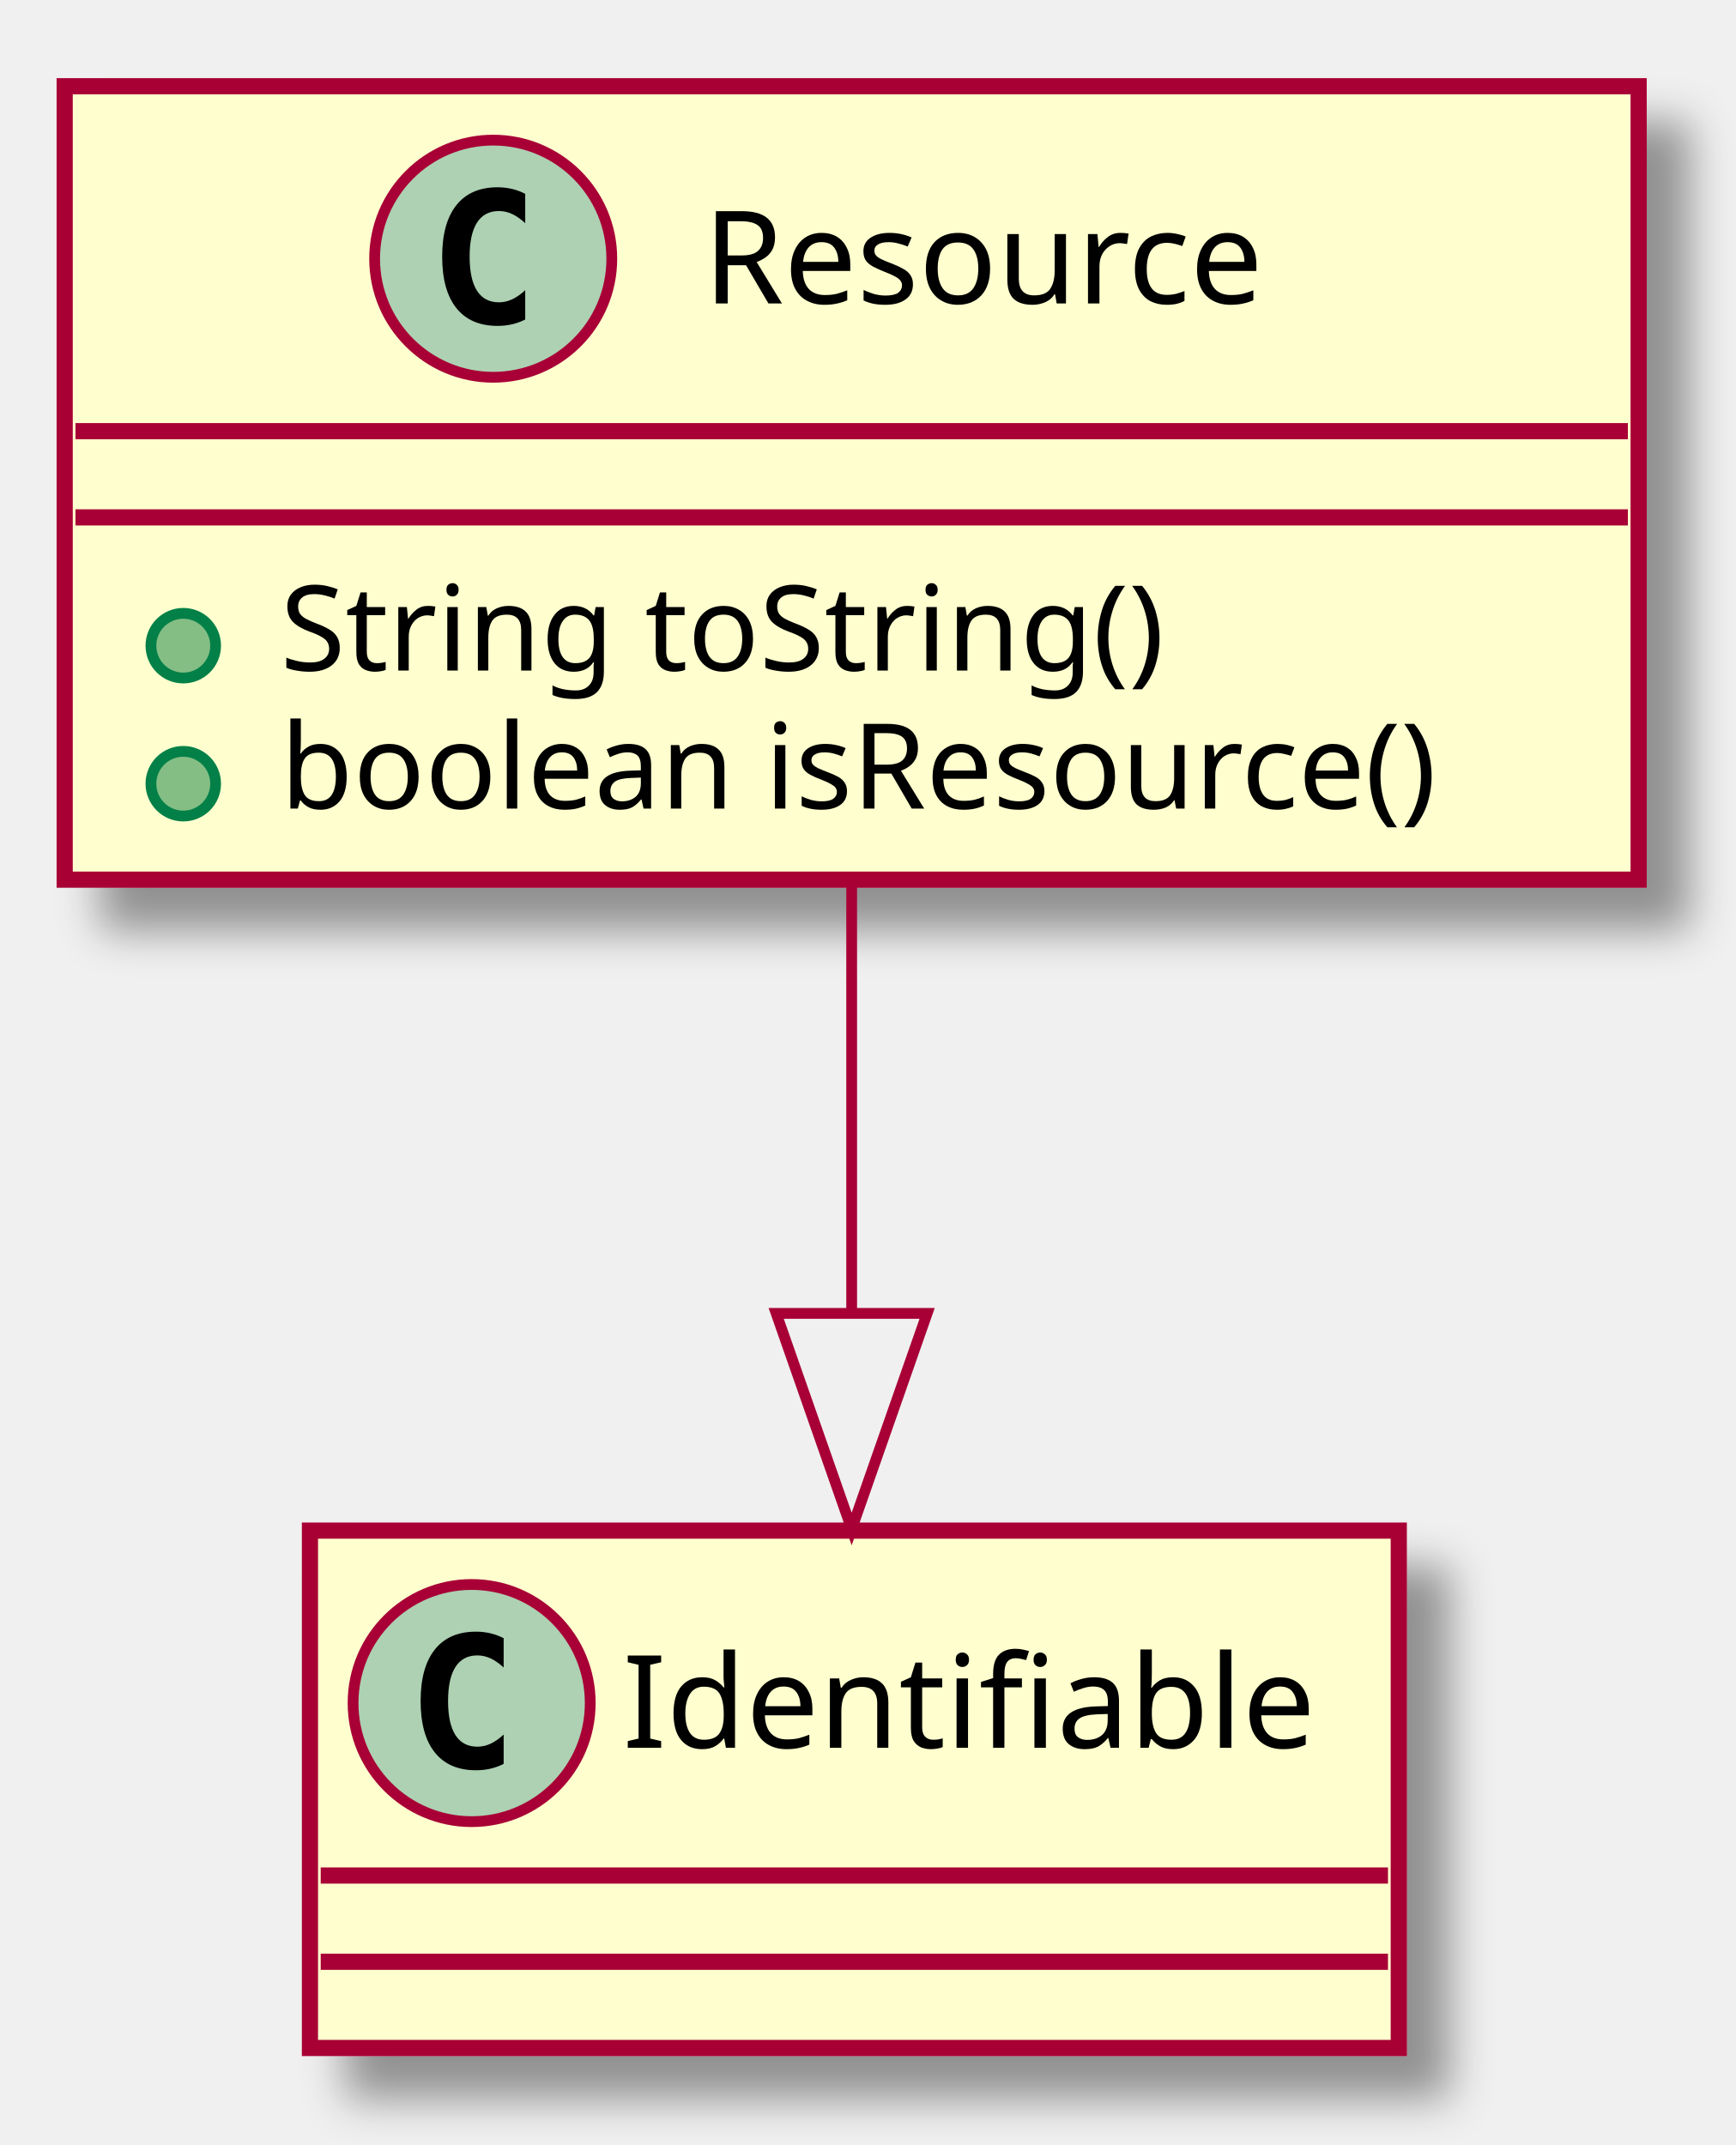
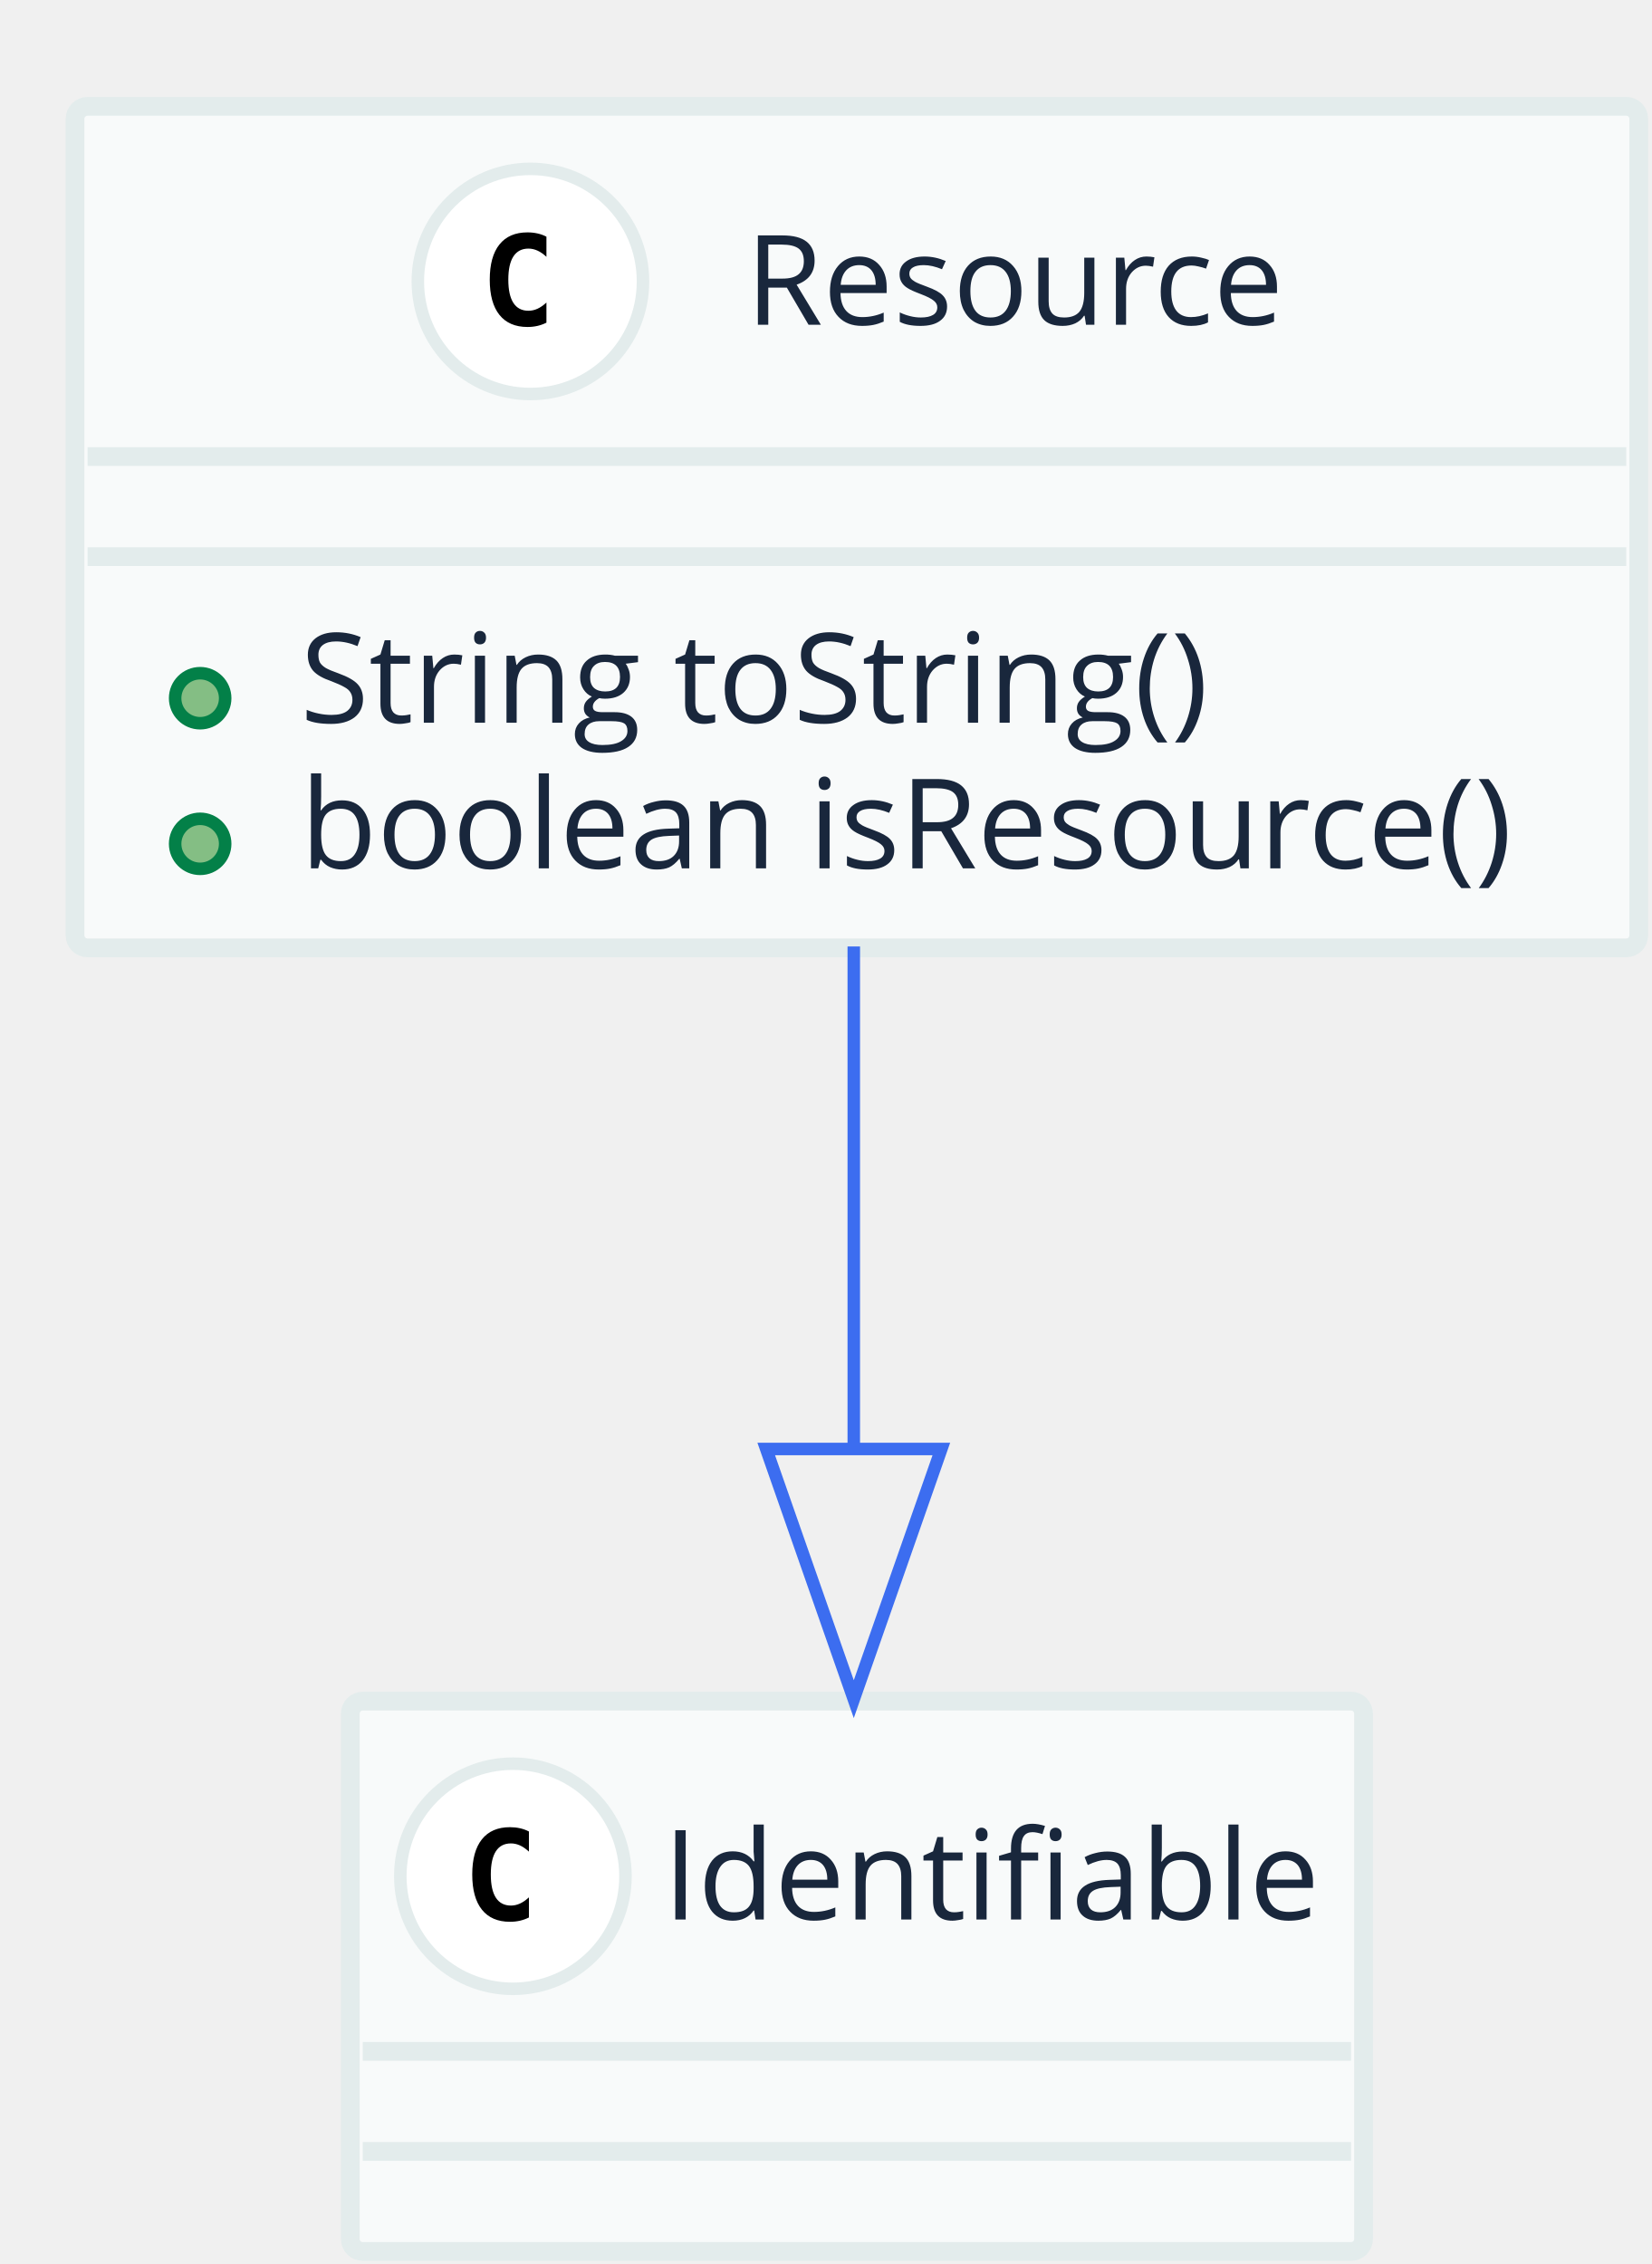
- <svg xmlns="http://www.w3.org/2000/svg" contentScriptType="application/ecmascript" contentStyleType="text/css" height="199px" preserveAspectRatio="none" style="width:161px;height:199px;" version="1.1" viewBox="0 0 161 199" width="161px" zoomAndPan="magnify">
-   <defs>
-     <filter height="300%" id="fpm12tm" width="300%" x="-1" y="-1">
-       <feGaussianBlur result="blurOut" stdDeviation="2.0" />
-       <feColorMatrix in="blurOut" result="blurOut2" type="matrix" values="0 0 0 0 0 0 0 0 0 0 0 0 0 0 0 0 0 0 .4 0" />
-       <feOffset dx="4.0" dy="4.0" in="blurOut2" result="blurOut3" />
-       <feBlend in="SourceGraphic" in2="blurOut3" mode="normal" />
-     </filter>
-   </defs>
+ <svg xmlns="http://www.w3.org/2000/svg" contentScriptType="application/ecmascript" contentStyleType="text/css" height="181px" preserveAspectRatio="none" style="width:132px;height:181px;" version="1.1" viewBox="0 0 132 181" width="132px" zoomAndPan="magnify">
+   <defs />
  <g>
-     <rect fill="#FEFECE" filter="url(#fpm12tm)" height="73.609" style="stroke: #A80036; stroke-width: 1.5;" width="146" x="6" y="8" />
-     <ellipse cx="45.75" cy="24" fill="#ADD1B2" rx="11" ry="11" style="stroke: #A80036; stroke-width: 1.0;" />
-     <path d="M48.719,29.641 Q48.141,29.938 47.5,30.086 Q46.859,30.234 46.156,30.234 Q43.656,30.234 42.336,28.586 Q41.016,26.938 41.016,23.812 Q41.016,20.688 42.336,19.031 Q43.656,17.375 46.156,17.375 Q46.859,17.375 47.508,17.531 Q48.156,17.688 48.719,17.984 L48.719,20.703 Q48.094,20.125 47.5,19.852 Q46.906,19.578 46.281,19.578 Q44.938,19.578 44.25,20.648 Q43.562,21.719 43.562,23.812 Q43.562,25.906 44.25,26.977 Q44.938,28.047 46.281,28.047 Q46.906,28.047 47.5,27.773 Q48.094,27.5 48.719,26.922 L48.719,29.641 Z " />
-     <text fill="#000000" font-family="sans-serif" font-size="12" lengthAdjust="spacingAndGlyphs" textLength="59" x="65.25" y="28.154">Resource</text>
-     <line style="stroke: #A80036; stroke-width: 1.5;" x1="7" x2="151" y1="40" y2="40" />
-     <line style="stroke: #A80036; stroke-width: 1.5;" x1="7" x2="151" y1="48" y2="48" />
-     <ellipse cx="17" cy="59.902" fill="#84BE84" rx="3" ry="3" style="stroke: #038048; stroke-width: 1.0;" />
-     <text fill="#000000" font-family="sans-serif" font-size="11" lengthAdjust="spacingAndGlyphs" textLength="91" x="26" y="62.21">String toString()</text>
-     <ellipse cx="17" cy="72.707" fill="#84BE84" rx="3" ry="3" style="stroke: #038048; stroke-width: 1.0;" />
-     <text fill="#000000" font-family="sans-serif" font-size="11" lengthAdjust="spacingAndGlyphs" textLength="120" x="26" y="75.015">boolean isResource()</text>
-     <rect fill="#FEFECE" filter="url(#fpm12tm)" height="48" style="stroke: #A80036; stroke-width: 1.5;" width="101" x="28.75" y="142" />
-     <ellipse cx="43.75" cy="158" fill="#ADD1B2" rx="11" ry="11" style="stroke: #A80036; stroke-width: 1.0;" />
-     <path d="M46.719,163.641 Q46.141,163.938 45.5,164.086 Q44.859,164.234 44.156,164.234 Q41.656,164.234 40.336,162.586 Q39.016,160.938 39.016,157.812 Q39.016,154.688 40.336,153.031 Q41.656,151.375 44.156,151.375 Q44.859,151.375 45.508,151.531 Q46.156,151.688 46.719,151.984 L46.719,154.703 Q46.094,154.125 45.5,153.852 Q44.906,153.578 44.281,153.578 Q42.938,153.578 42.25,154.648 Q41.562,155.719 41.562,157.812 Q41.562,159.906 42.25,160.977 Q42.938,162.047 44.281,162.047 Q44.906,162.047 45.5,161.773 Q46.094,161.5 46.719,160.922 L46.719,163.641 Z " />
-     <text fill="#000000" font-family="sans-serif" font-size="12" lengthAdjust="spacingAndGlyphs" textLength="69" x="57.75" y="162.154">Identifiable</text>
-     <line style="stroke: #A80036; stroke-width: 1.5;" x1="29.75" x2="128.75" y1="174" y2="174" />
-     <line style="stroke: #A80036; stroke-width: 1.5;" x1="29.75" x2="128.75" y1="182" y2="182" />
-     <path d="M79,82.027 C79,94.473 79,108.551 79,121.529 " fill="none" style="stroke: #A80036; stroke-width: 1.0;" />
-     <polygon fill="none" points="86,121.85,79,141.851,72,121.85,86,121.85" style="stroke: #A80036; stroke-width: 1.0;" />
+     <rect fill="#F8FAFA" height="67.281" rx="1" ry="1" style="stroke: #E3ECEC; stroke-width: 1.5;" width="125" x="6" y="8.5" />
+     <ellipse cx="42.4" cy="22.5" fill="#FFFFFF" rx="9" ry="9" style="stroke: #E3ECEC; stroke-width: 1.0;" />
+     <path d="M43.681,25.797 Q43.337,25.969 42.962,26.055 Q42.587,26.141 42.166,26.141 Q40.697,26.141 39.923,25.172 Q39.15,24.203 39.15,22.359 Q39.15,20.516 39.923,19.547 Q40.697,18.578 42.166,18.578 Q42.587,18.578 42.97,18.664 Q43.353,18.75 43.681,18.922 L43.681,20.531 Q43.306,20.188 42.955,20.031 Q42.603,19.875 42.244,19.875 Q41.447,19.875 41.041,20.5 Q40.634,21.125 40.634,22.359 Q40.634,23.594 41.041,24.219 Q41.447,24.844 42.244,24.844 Q42.603,24.844 42.955,24.688 Q43.306,24.531 43.681,24.188 L43.681,25.797 Z " />
+     <text fill="#19273C" font-family="Open Sans" font-size="10" lengthAdjust="spacingAndGlyphs" textLength="45" x="59.6" y="25.962">Resource</text>
+     <line style="stroke: #E3ECEC; stroke-width: 1.5;" x1="7" x2="130" y1="36.5" y2="36.5" />
+     <line style="stroke: #E3ECEC; stroke-width: 1.5;" x1="7" x2="130" y1="44.5" y2="44.5" />
+     <ellipse cx="16" cy="55.82" fill="#84BE84" rx="2" ry="2" style="stroke: #038048; stroke-width: 1.0;" />
+     <text fill="#19273C" font-family="Open Sans" font-size="10" lengthAdjust="spacingAndGlyphs" textLength="79" x="24" y="57.782">String toString()</text>
+     <ellipse cx="16" cy="67.461" fill="#84BE84" rx="2" ry="2" style="stroke: #038048; stroke-width: 1.0;" />
+     <text fill="#19273C" font-family="Open Sans" font-size="10" lengthAdjust="spacingAndGlyphs" textLength="101" x="24" y="69.423">boolean isResource()</text>
+     <rect fill="#F8FAFA" height="44" rx="1" ry="1" style="stroke: #E3ECEC; stroke-width: 1.5;" width="81" x="28" y="136" />
+     <ellipse cx="41" cy="150" fill="#FFFFFF" rx="9" ry="9" style="stroke: #E3ECEC; stroke-width: 1.0;" />
+     <path d="M42.281,153.297 Q41.938,153.469 41.562,153.555 Q41.188,153.641 40.766,153.641 Q39.297,153.641 38.523,152.672 Q37.75,151.703 37.75,149.859 Q37.75,148.016 38.523,147.047 Q39.297,146.078 40.766,146.078 Q41.188,146.078 41.57,146.164 Q41.953,146.25 42.281,146.422 L42.281,148.031 Q41.906,147.688 41.555,147.531 Q41.203,147.375 40.844,147.375 Q40.047,147.375 39.641,148 Q39.234,148.625 39.234,149.859 Q39.234,151.094 39.641,151.719 Q40.047,152.344 40.844,152.344 Q41.203,152.344 41.555,152.188 Q41.906,152.031 42.281,151.688 L42.281,153.297 Z " />
+     <text fill="#19273C" font-family="Open Sans" font-size="10" lengthAdjust="spacingAndGlyphs" textLength="53" x="53" y="153.462">Identifiable</text>
+     <line style="stroke: #E3ECEC; stroke-width: 1.5;" x1="29" x2="108" y1="164" y2="164" />
+     <line style="stroke: #E3ECEC; stroke-width: 1.5;" x1="29" x2="108" y1="172" y2="172" />
+     <path d="M68.25,75.668 C68.25,88.06 68.25,102.341 68.25,115.444 " fill="none" style="stroke: #3C6DF0; stroke-width: 1.0;" />
+     <polygon fill="none" points="75.25,115.842,68.25,135.842,61.25,115.842,75.25,115.842" style="stroke: #3C6DF0; stroke-width: 1.0;" />
  </g>
</svg>
